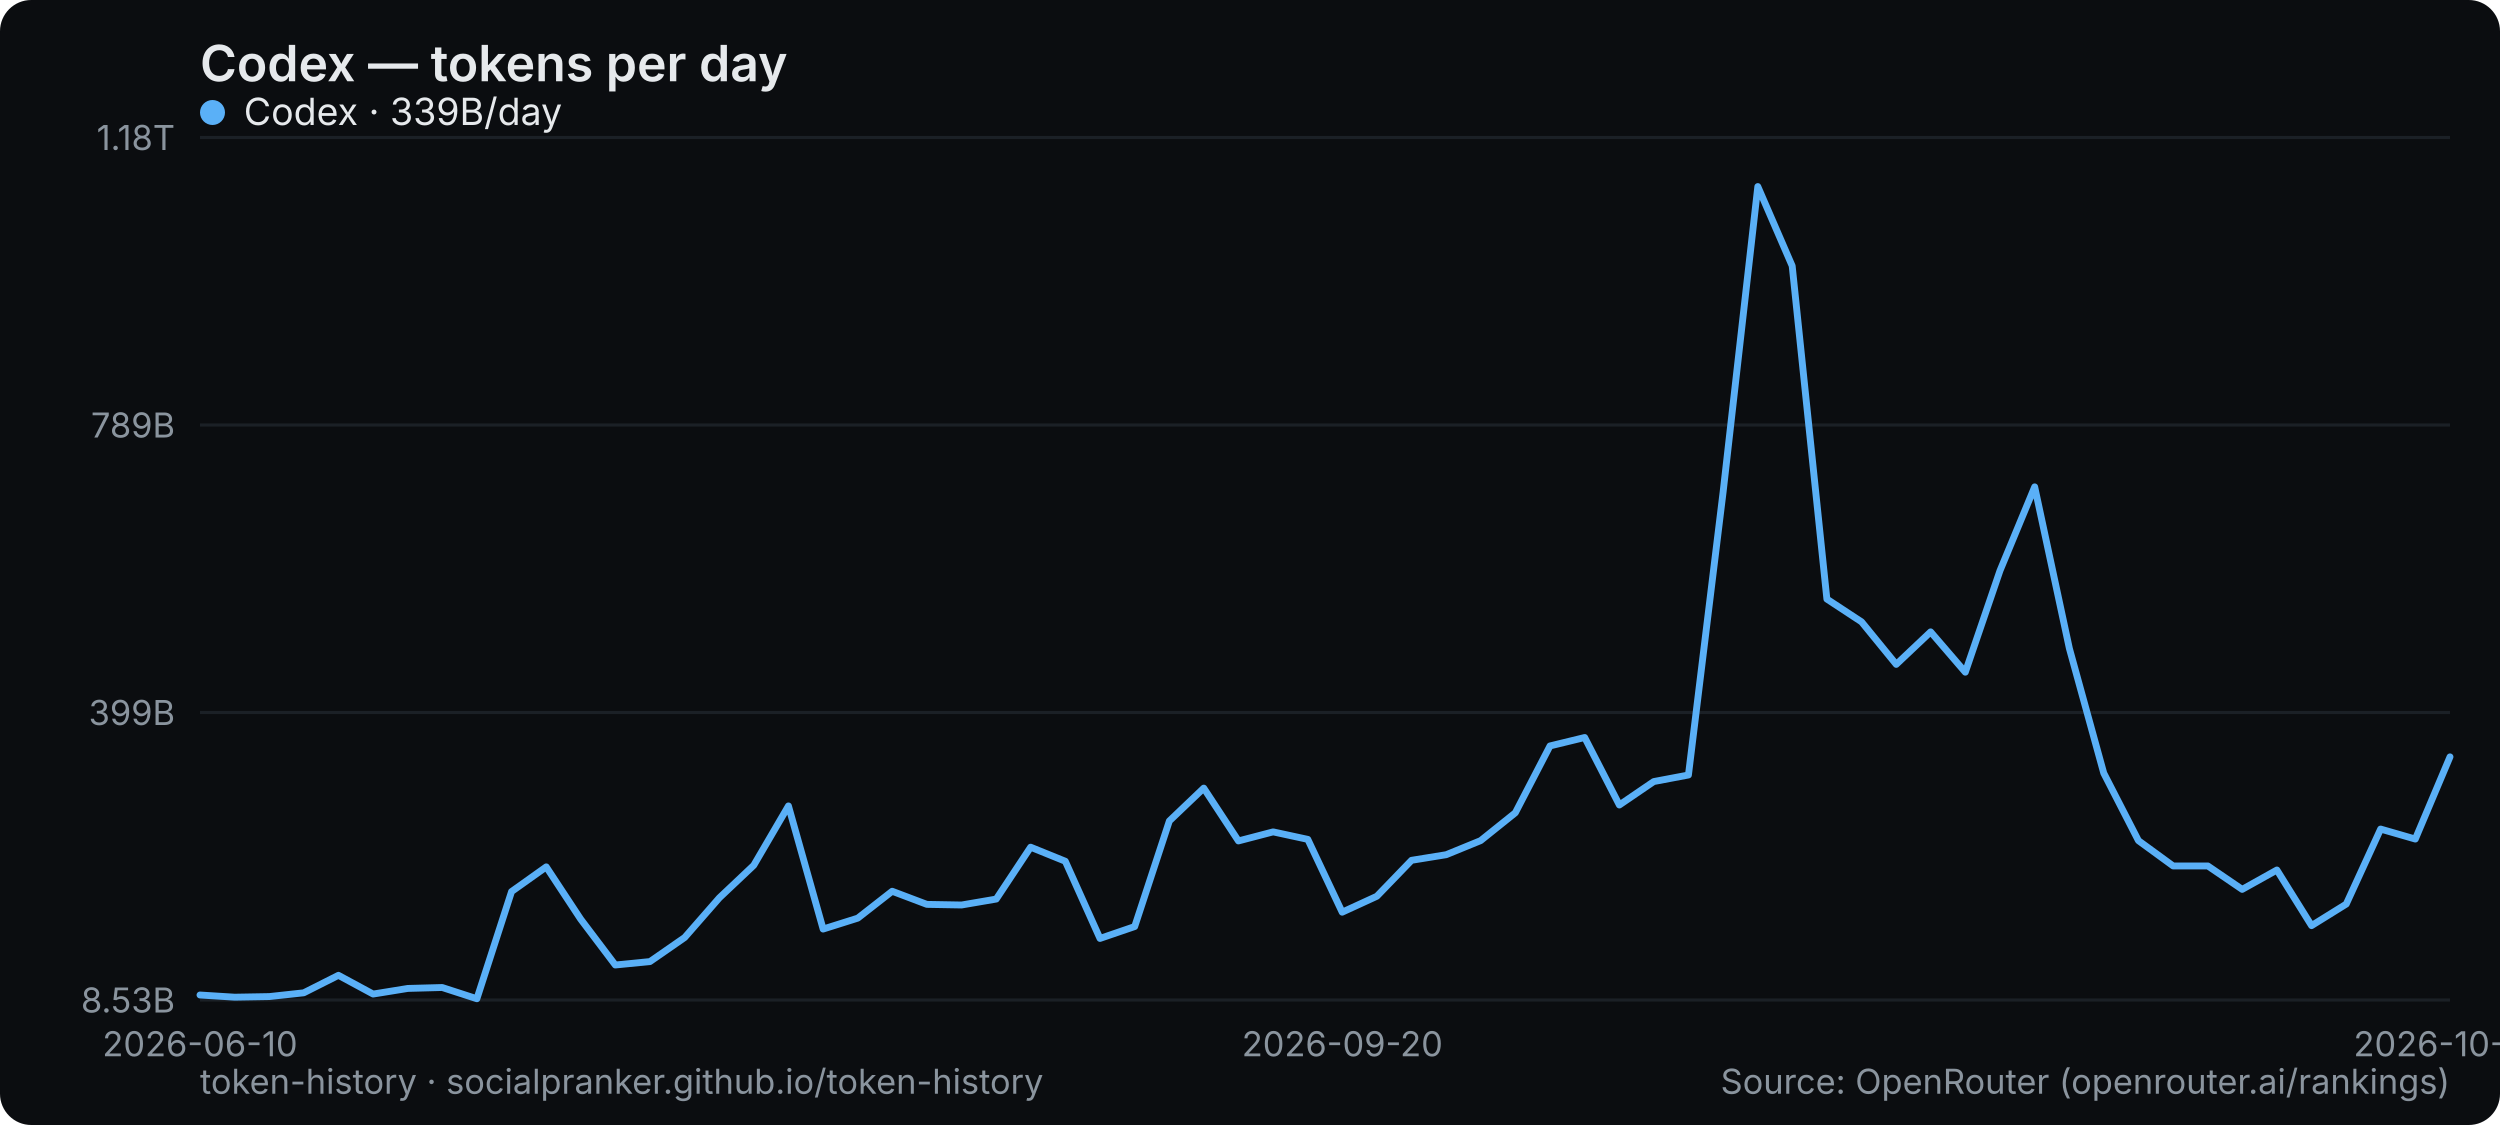
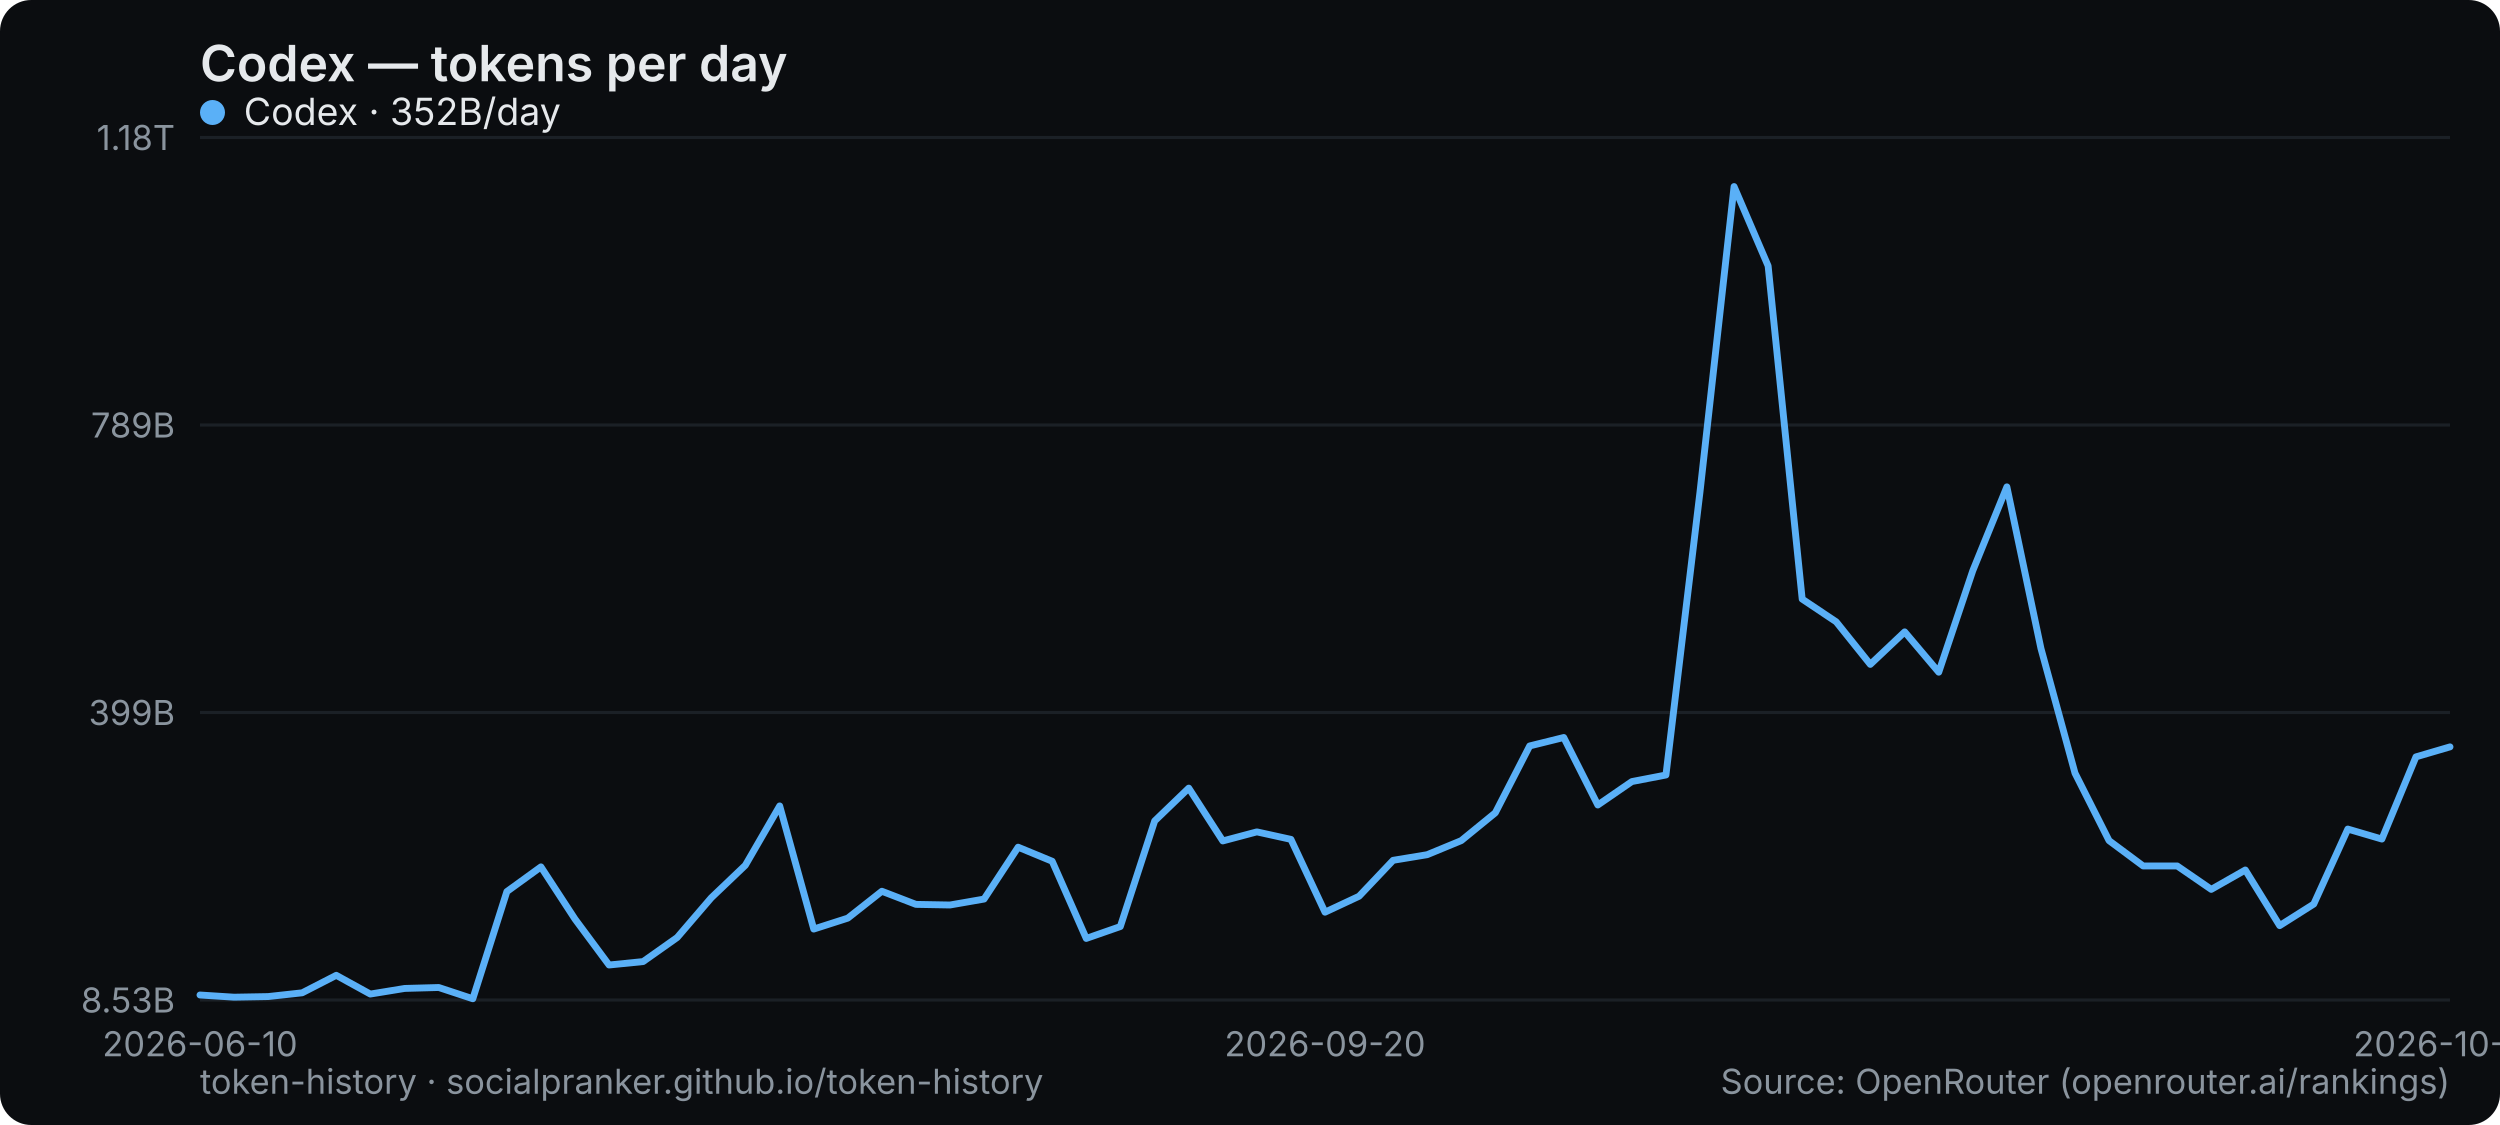
<svg xmlns="http://www.w3.org/2000/svg" width="800" height="360" viewBox="0 0 800 360" role="img" aria-label="Codex — tokens per day">
  <rect width="800" height="360" rx="10" fill="#0b0d10" />
  <text x="64" y="26" font-family="system-ui,-apple-system,Segoe UI,sans-serif" font-size="16" font-weight="600" fill="#e6e9ec">Codex — tokens per day</text>
  <line x1="64" y1="320" x2="784" y2="320" stroke="#1b2026" stroke-width="1" />
  <text x="56" y="324" text-anchor="end" font-family="system-ui,-apple-system,Segoe UI,sans-serif" font-size="11" fill="#8a949e">8.53B</text>
  <line x1="64" y1="228" x2="784" y2="228" stroke="#1b2026" stroke-width="1" />
  <text x="56" y="232" text-anchor="end" font-family="system-ui,-apple-system,Segoe UI,sans-serif" font-size="11" fill="#8a949e">399B</text>
  <line x1="64" y1="136" x2="784" y2="136" stroke="#1b2026" stroke-width="1" />
  <text x="56" y="140" text-anchor="end" font-family="system-ui,-apple-system,Segoe UI,sans-serif" font-size="11" fill="#8a949e">789B</text>
  <line x1="64" y1="44" x2="784" y2="44" stroke="#1b2026" stroke-width="1" />
  <text x="56" y="48" text-anchor="end" font-family="system-ui,-apple-system,Segoe UI,sans-serif" font-size="11" fill="#8a949e">1.18T</text>
  <text x="64" y="338" text-anchor="middle" font-family="system-ui,-apple-system,Segoe UI,sans-serif" font-size="11" fill="#8a949e">2026-06-10</text>
-   <text x="429.538" y="338" text-anchor="middle" font-family="system-ui,-apple-system,Segoe UI,sans-serif" font-size="11" fill="#8a949e">2026-09-20</text>
-   <text x="784" y="338" text-anchor="middle" font-family="system-ui,-apple-system,Segoe UI,sans-serif" font-size="11" fill="#8a949e">2026-10-22</text>
-   <polyline points="64.0,318.4 75.1,319.1 86.2,318.9 97.2,317.7 108.3,312.1 119.4,318.1 130.5,316.3 141.5,316.0 152.6,319.6 163.7,285.3 174.8,277.4 185.8,294.1 196.9,308.8 208.0,307.7 219.1,300.0 230.2,287.3 241.2,276.9 252.3,257.9 263.4,297.3 274.5,293.8 285.5,285.2 296.6,289.4 307.7,289.6 318.8,287.7 329.8,271.1 340.9,275.6 352.0,300.3 363.1,296.5 374.2,262.7 385.2,252.2 396.3,269.1 407.4,266.2 418.5,268.6 429.5,291.9 440.6,286.8 451.7,275.3 462.8,273.5 473.8,269.0 484.9,260.1 496.0,238.7 507.1,236.0 518.2,257.6 529.2,250.1 540.3,248.0 551.4,157.4 562.5,59.7 573.5,85.1 584.6,191.7 595.7,199.0 606.8,212.6 617.8,202.2 628.9,215.1 640.0,182.6 651.1,155.8 662.2,207.5 673.2,247.4 684.3,269.0 695.4,277.1 706.5,277.1 717.5,284.6 728.6,278.4 739.7,296.2 750.8,289.3 761.8,265.3 772.9,268.5 784.0,242.2" fill="none" stroke="#5ab0f7" stroke-width="2.2" stroke-linejoin="round" stroke-linecap="round" />
+   <text x="424" y="338" text-anchor="middle" font-family="system-ui,-apple-system,Segoe UI,sans-serif" font-size="11" fill="#8a949e">2026-09-20</text>
+   <text x="784" y="338" text-anchor="middle" font-family="system-ui,-apple-system,Segoe UI,sans-serif" font-size="11" fill="#8a949e">2026-10-23</text>
+   <polyline points="64.0,318.4 74.9,319.1 85.8,318.9 96.7,317.7 107.6,312.1 118.5,318.1 129.5,316.3 140.4,316.0 151.3,319.6 162.2,285.3 173.1,277.4 184.0,294.1 194.9,308.8 205.8,307.7 216.7,300.0 227.6,287.3 238.5,276.9 249.5,257.9 260.4,297.3 271.3,293.8 282.2,285.2 293.1,289.4 304.0,289.6 314.9,287.7 325.8,271.1 336.7,275.6 347.6,300.3 358.5,296.5 369.5,262.7 380.4,252.2 391.3,269.1 402.2,266.2 413.1,268.6 424.0,291.9 434.9,286.8 445.8,275.3 456.7,273.5 467.6,269.0 478.5,260.1 489.5,238.7 500.4,236.0 511.3,257.6 522.2,250.1 533.1,248.0 544.0,157.4 554.9,59.7 565.8,85.1 576.7,191.7 587.6,199.0 598.5,212.6 609.5,202.2 620.4,215.1 631.3,182.6 642.2,155.8 653.1,207.5 664.0,247.4 674.9,269.0 685.8,277.1 696.7,277.1 707.6,284.6 718.5,278.4 729.5,296.2 740.4,289.3 751.3,265.3 762.2,268.5 773.1,242.2 784.0,239.0" fill="none" stroke="#5ab0f7" stroke-width="2.2" stroke-linejoin="round" stroke-linecap="round" />
  <g font-family="system-ui,-apple-system,Segoe UI,sans-serif" font-size="12">
    <circle cx="68" cy="36" r="4" fill="#5ab0f7" />
-     <text x="78" y="40" fill="#e6e9ec">Codex · 339B/day</text>
+     <text x="78" y="40" fill="#e6e9ec">Codex · 352B/day</text>
  </g>
  <text x="64" y="350" font-family="system-ui,-apple-system,Segoe UI,sans-serif" font-size="11" fill="#8a949e">token-history · socialpranker.github.io/token-history</text>
  <text x="784" y="350" text-anchor="end" font-family="system-ui,-apple-system,Segoe UI,sans-serif" font-size="11" fill="#8a949e">Source: OpenRouter (openrouter.ai/rankings)</text>
</svg>
